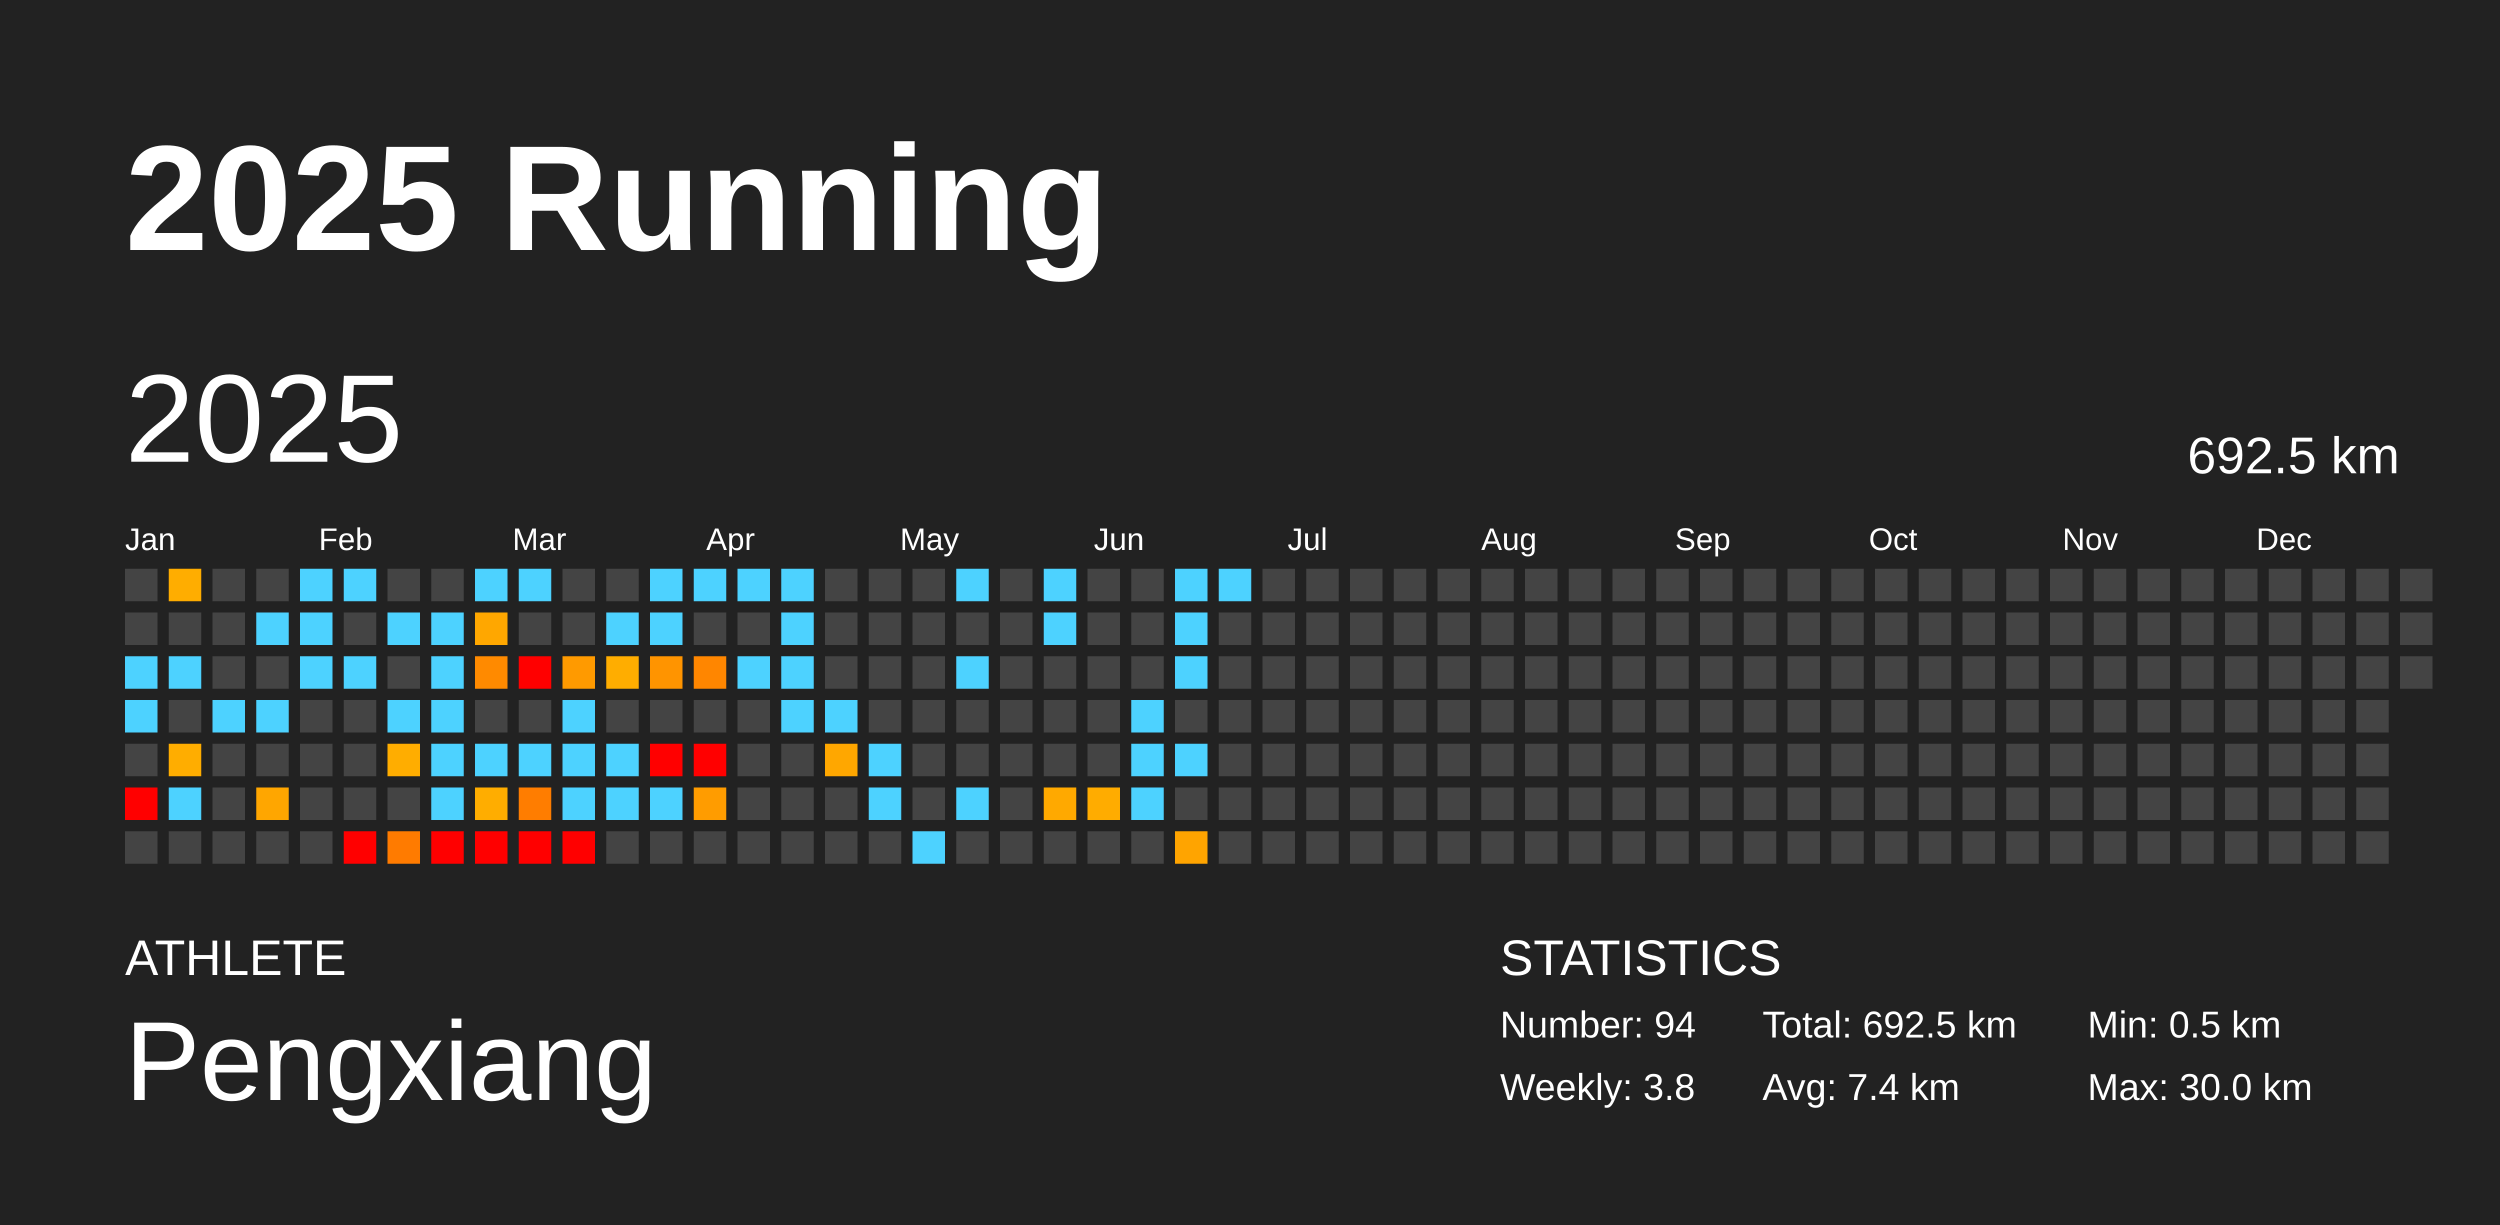
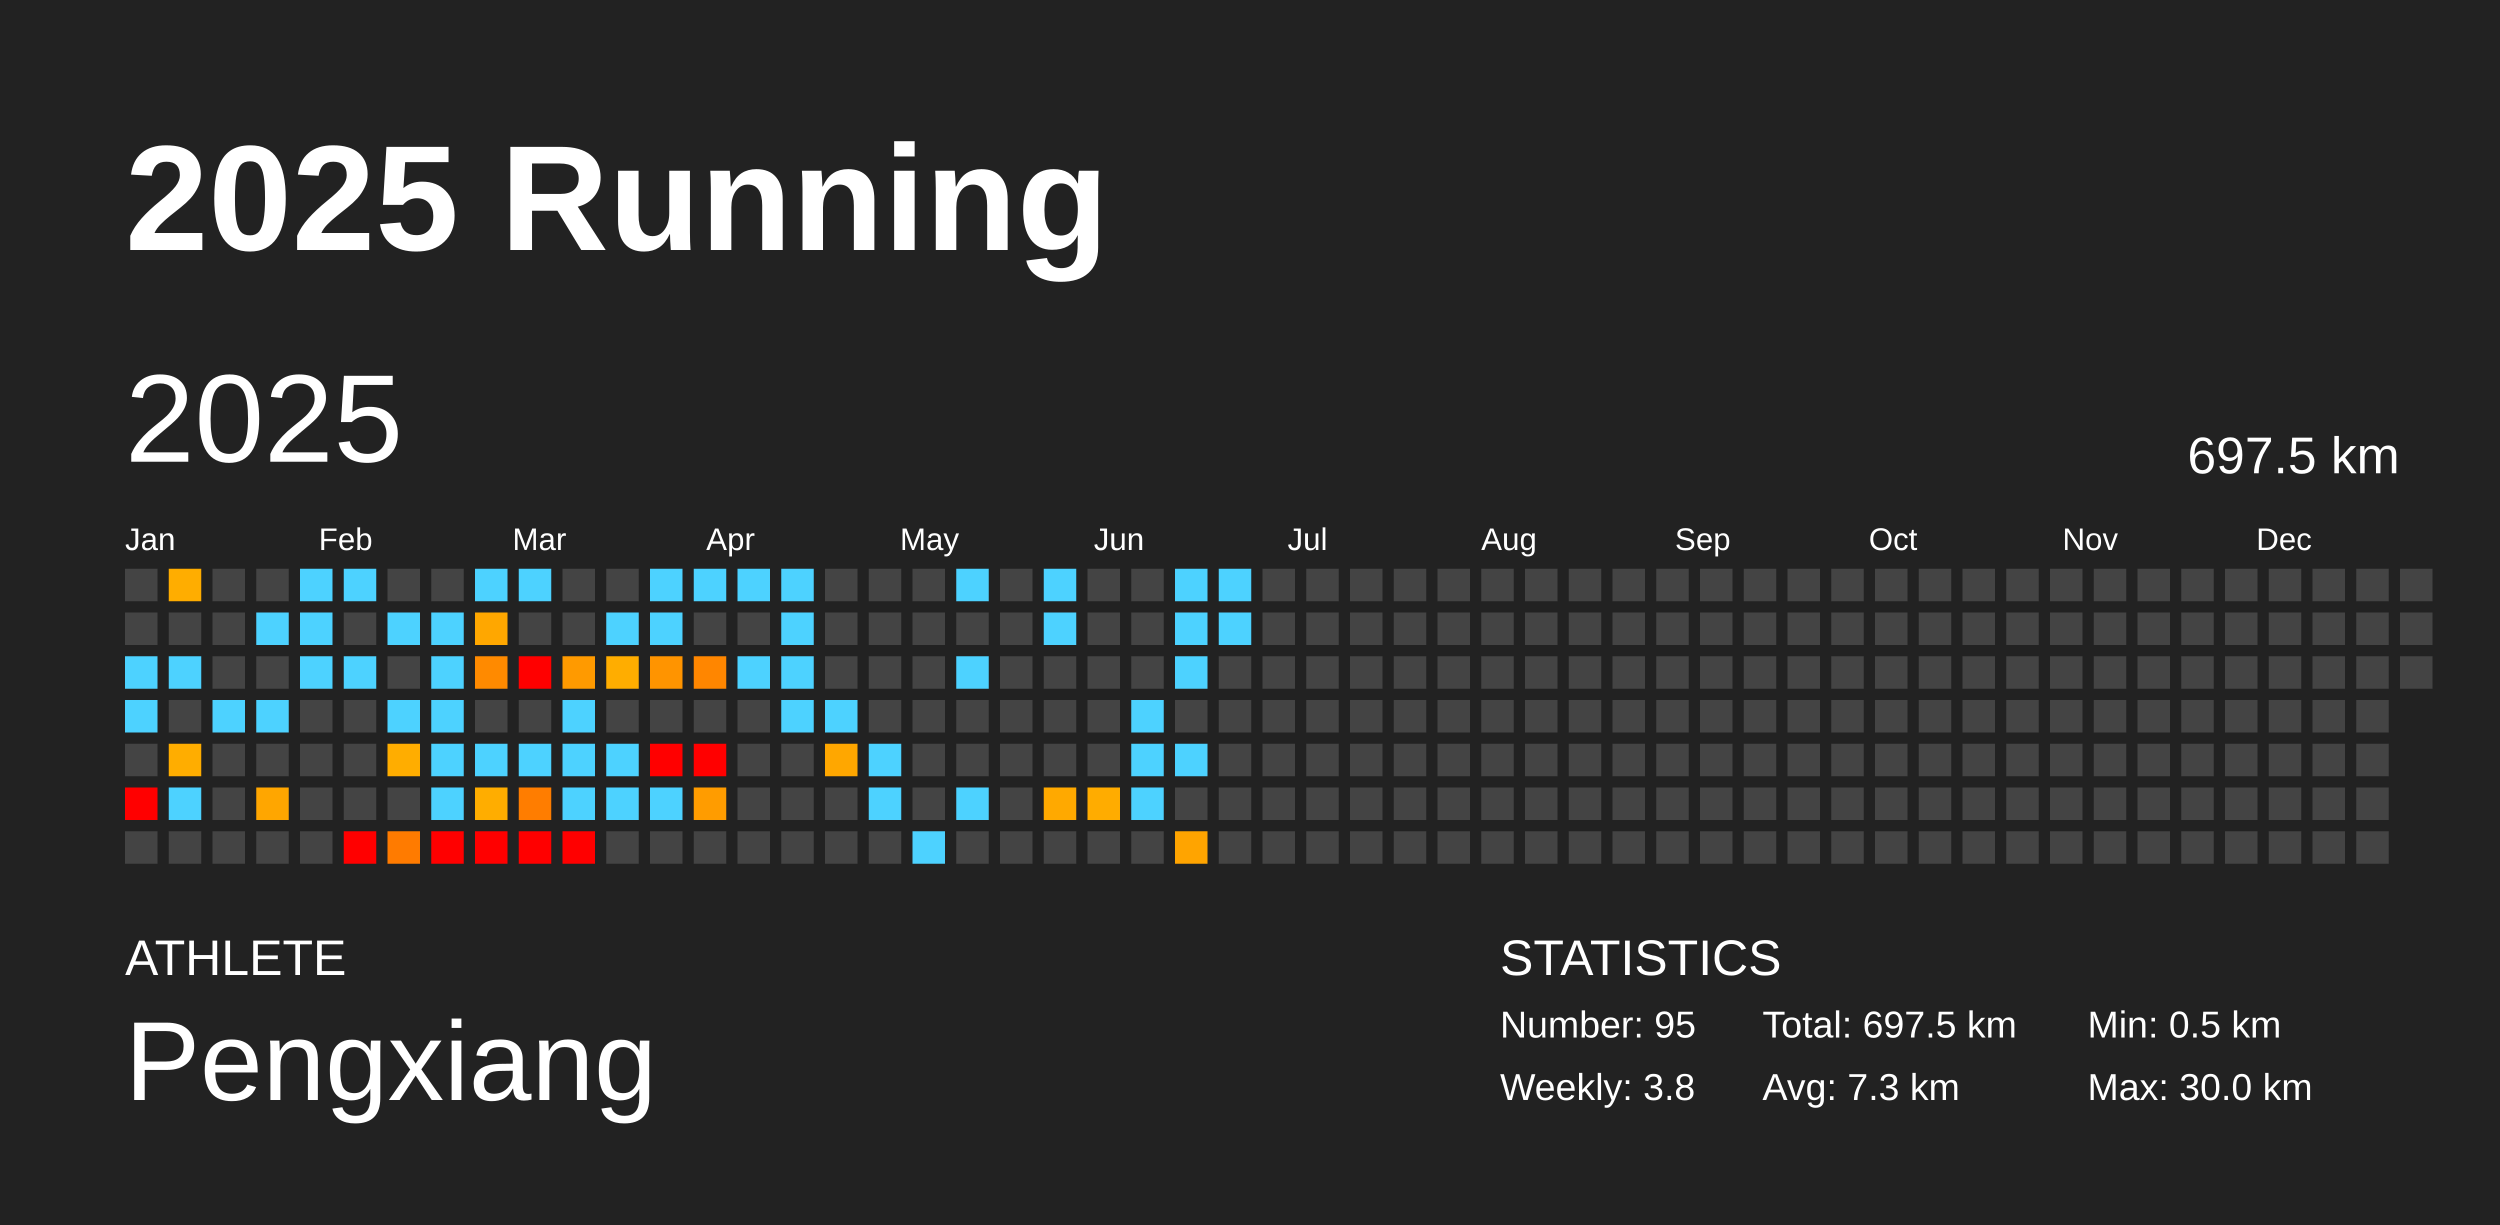
<svg xmlns="http://www.w3.org/2000/svg" baseProfile="full" height="98mm" version="1.1" viewBox="0,0,200,98" width="200mm">
  <defs />
  <rect fill="#222222" height="98" width="200" x="0" y="0" />
  <text fill="#FFFFFF" style="font-size:12px; font-family:Arial; font-weight:bold;" x="10" y="20">2025 Running</text>
  <text fill="#FFFFFF" style="font-size:4px; font-family:Arial" x="10" y="78">ATHLETE</text>
  <text fill="#FFFFFF" style="font-size:9px; font-family:Arial" x="10" y="88">Pengxiang</text>
  <text fill="#FFFFFF" style="font-size:4px; font-family:Arial" x="120" y="78">STATISTICS</text>
-   <text fill="#FFFFFF" style="font-size:3px; font-family:Arial" x="120" y="83">Number: 94</text>
+   <text fill="#FFFFFF" style="font-size:3px; font-family:Arial" x="120" y="83">Number: 95</text>
  <text fill="#FFFFFF" style="font-size:3px; font-family:Arial" x="120" y="88">Weekly: 3.8</text>
-   <text fill="#FFFFFF" style="font-size:3px; font-family:Arial" x="141" y="83">Total: 692.5 km</text>
-   <text fill="#FFFFFF" style="font-size:3px; font-family:Arial" x="141" y="88">Avg: 7.4 km</text>
+   <text fill="#FFFFFF" style="font-size:3px; font-family:Arial" x="141" y="83">Total: 697.5 km</text>
+   <text fill="#FFFFFF" style="font-size:3px; font-family:Arial" x="141" y="88">Avg: 7.3 km</text>
  <text fill="#FFFFFF" style="font-size:3px; font-family:Arial" x="167" y="83">Min: 0.5 km</text>
  <text fill="#FFFFFF" style="font-size:3px; font-family:Arial" x="167" y="88">Max: 30.0 km</text>
  <text dominant-baseline="hanging" fill="#FFFFFF" style="font-size:10.0px; font-family:Arial;" x="10" y="30">2025</text>
-   <text dominant-baseline="hanging" fill="#FFFFFF" style="font-size:4.125px; font-family:Arial;" x="175" y="35">692.5 km</text>
+   <text dominant-baseline="hanging" fill="#FFFFFF" style="font-size:4.125px; font-family:Arial;" x="175" y="35">697.5 km</text>
  <text fill="#FFFFFF" style="font-size:2.5px; font-family:Arial" x="10.0" y="44">Jan</text>
  <text fill="#FFFFFF" style="font-size:2.5px; font-family:Arial" x="25.5" y="44">Feb</text>
  <text fill="#FFFFFF" style="font-size:2.5px; font-family:Arial" x="41.0" y="44">Mar</text>
  <text fill="#FFFFFF" style="font-size:2.5px; font-family:Arial" x="56.5" y="44">Apr</text>
  <text fill="#FFFFFF" style="font-size:2.5px; font-family:Arial" x="72.0" y="44">May</text>
  <text fill="#FFFFFF" style="font-size:2.5px; font-family:Arial" x="87.5" y="44">Jun</text>
  <text fill="#FFFFFF" style="font-size:2.5px; font-family:Arial" x="103.0" y="44">Jul</text>
  <text fill="#FFFFFF" style="font-size:2.5px; font-family:Arial" x="118.5" y="44">Aug</text>
  <text fill="#FFFFFF" style="font-size:2.5px; font-family:Arial" x="134.0" y="44">Sep</text>
  <text fill="#FFFFFF" style="font-size:2.5px; font-family:Arial" x="149.5" y="44">Oct</text>
  <text fill="#FFFFFF" style="font-size:2.5px; font-family:Arial" x="165.0" y="44">Nov</text>
  <text fill="#FFFFFF" style="font-size:2.5px; font-family:Arial" x="180.5" y="44">Dec</text>
  <rect fill="#444444" height="2.6" width="2.6" x="10.0" y="45.5" />
  <rect fill="#444444" height="2.6" width="2.6" x="10.0" y="49.0" />
  <rect fill="#4dd2ff" height="2.6" width="2.6" x="10.0" y="52.5" />
  <rect fill="#4dd2ff" height="2.6" width="2.6" x="10.0" y="56.0" />
  <rect fill="#444444" height="2.6" width="2.6" x="10.0" y="59.5" />
  <rect fill="red" height="2.6" width="2.6" x="10.0" y="63.0" />
  <rect fill="#444444" height="2.6" width="2.6" x="10.0" y="66.5" />
  <rect fill="#ffad00" height="2.6" width="2.6" x="13.5" y="45.5" />
  <rect fill="#444444" height="2.6" width="2.6" x="13.5" y="49.0" />
  <rect fill="#4dd2ff" height="2.6" width="2.6" x="13.5" y="52.5" />
  <rect fill="#444444" height="2.6" width="2.6" x="13.5" y="56.0" />
  <rect fill="#ffad00" height="2.6" width="2.6" x="13.5" y="59.5" />
  <rect fill="#4dd2ff" height="2.6" width="2.6" x="13.5" y="63.0" />
  <rect fill="#444444" height="2.6" width="2.6" x="13.5" y="66.5" />
  <rect fill="#444444" height="2.6" width="2.6" x="17.0" y="45.5" />
  <rect fill="#444444" height="2.6" width="2.6" x="17.0" y="49.0" />
  <rect fill="#444444" height="2.6" width="2.6" x="17.0" y="52.5" />
  <rect fill="#4dd2ff" height="2.6" width="2.6" x="17.0" y="56.0" />
  <rect fill="#444444" height="2.6" width="2.6" x="17.0" y="59.5" />
  <rect fill="#444444" height="2.6" width="2.6" x="17.0" y="63.0" />
  <rect fill="#444444" height="2.6" width="2.6" x="17.0" y="66.5" />
  <rect fill="#444444" height="2.6" width="2.6" x="20.5" y="45.5" />
  <rect fill="#4dd2ff" height="2.6" width="2.6" x="20.5" y="49.0" />
  <rect fill="#444444" height="2.6" width="2.6" x="20.5" y="52.5" />
  <rect fill="#4dd2ff" height="2.6" width="2.6" x="20.5" y="56.0" />
  <rect fill="#444444" height="2.6" width="2.6" x="20.5" y="59.5" />
  <rect fill="#ffa600" height="2.6" width="2.6" x="20.5" y="63.0" />
  <rect fill="#444444" height="2.6" width="2.6" x="20.5" y="66.5" />
  <rect fill="#4dd2ff" height="2.6" width="2.6" x="24.0" y="45.5" />
  <rect fill="#4dd2ff" height="2.6" width="2.6" x="24.0" y="49.0" />
  <rect fill="#4dd2ff" height="2.6" width="2.6" x="24.0" y="52.5" />
  <rect fill="#444444" height="2.6" width="2.6" x="24.0" y="56.0" />
  <rect fill="#444444" height="2.6" width="2.6" x="24.0" y="59.5" />
  <rect fill="#444444" height="2.6" width="2.6" x="24.0" y="63.0" />
  <rect fill="#444444" height="2.6" width="2.6" x="24.0" y="66.5" />
  <rect fill="#4dd2ff" height="2.6" width="2.6" x="27.5" y="45.5" />
  <rect fill="#444444" height="2.6" width="2.6" x="27.5" y="49.0" />
  <rect fill="#4dd2ff" height="2.6" width="2.6" x="27.5" y="52.5" />
  <rect fill="#444444" height="2.6" width="2.6" x="27.5" y="56.0" />
  <rect fill="#444444" height="2.6" width="2.6" x="27.5" y="59.5" />
  <rect fill="#444444" height="2.6" width="2.6" x="27.5" y="63.0" />
  <rect fill="red" height="2.6" width="2.6" x="27.5" y="66.5" />
  <rect fill="#444444" height="2.6" width="2.6" x="31.0" y="45.5" />
  <rect fill="#4dd2ff" height="2.6" width="2.6" x="31.0" y="49.0" />
  <rect fill="#444444" height="2.6" width="2.6" x="31.0" y="52.5" />
  <rect fill="#4dd2ff" height="2.6" width="2.6" x="31.0" y="56.0" />
  <rect fill="#ffad00" height="2.6" width="2.6" x="31.0" y="59.5" />
  <rect fill="#444444" height="2.6" width="2.6" x="31.0" y="63.0" />
  <rect fill="#ff7b00" height="2.6" width="2.6" x="31.0" y="66.5" />
  <rect fill="#444444" height="2.6" width="2.6" x="34.5" y="45.5" />
  <rect fill="#4dd2ff" height="2.6" width="2.6" x="34.5" y="49.0" />
  <rect fill="#4dd2ff" height="2.6" width="2.6" x="34.5" y="52.5" />
  <rect fill="#4dd2ff" height="2.6" width="2.6" x="34.5" y="56.0" />
  <rect fill="#4dd2ff" height="2.6" width="2.6" x="34.5" y="59.5" />
  <rect fill="#4dd2ff" height="2.6" width="2.6" x="34.5" y="63.0" />
  <rect fill="red" height="2.6" width="2.6" x="34.5" y="66.5" />
  <rect fill="#4dd2ff" height="2.6" width="2.6" x="38.0" y="45.5" />
  <rect fill="#ffa700" height="2.6" width="2.6" x="38.0" y="49.0" />
  <rect fill="#ff8a00" height="2.6" width="2.6" x="38.0" y="52.5" />
  <rect fill="#444444" height="2.6" width="2.6" x="38.0" y="56.0" />
  <rect fill="#4dd2ff" height="2.6" width="2.6" x="38.0" y="59.5" />
  <rect fill="#ffad00" height="2.6" width="2.6" x="38.0" y="63.0" />
  <rect fill="red" height="2.6" width="2.6" x="38.0" y="66.5" />
  <rect fill="#4dd2ff" height="2.6" width="2.6" x="41.5" y="45.5" />
  <rect fill="#444444" height="2.6" width="2.6" x="41.5" y="49.0" />
  <rect fill="red" height="2.6" width="2.6" x="41.5" y="52.5" />
  <rect fill="#444444" height="2.6" width="2.6" x="41.5" y="56.0" />
  <rect fill="#4dd2ff" height="2.6" width="2.6" x="41.5" y="59.5" />
  <rect fill="#ff7d00" height="2.6" width="2.6" x="41.5" y="63.0" />
  <rect fill="red" height="2.6" width="2.6" x="41.5" y="66.5" />
  <rect fill="#444444" height="2.6" width="2.6" x="45.0" y="45.5" />
  <rect fill="#444444" height="2.6" width="2.6" x="45.0" y="49.0" />
  <rect fill="#ff9a00" height="2.6" width="2.6" x="45.0" y="52.5" />
  <rect fill="#4dd2ff" height="2.6" width="2.6" x="45.0" y="56.0" />
  <rect fill="#4dd2ff" height="2.6" width="2.6" x="45.0" y="59.5" />
  <rect fill="#4dd2ff" height="2.6" width="2.6" x="45.0" y="63.0" />
  <rect fill="red" height="2.6" width="2.6" x="45.0" y="66.5" />
  <rect fill="#444444" height="2.6" width="2.6" x="48.5" y="45.5" />
  <rect fill="#4dd2ff" height="2.6" width="2.6" x="48.5" y="49.0" />
  <rect fill="#ffad00" height="2.6" width="2.6" x="48.5" y="52.5" />
  <rect fill="#444444" height="2.6" width="2.6" x="48.5" y="56.0" />
  <rect fill="#4dd2ff" height="2.6" width="2.6" x="48.5" y="59.5" />
  <rect fill="#4dd2ff" height="2.6" width="2.6" x="48.5" y="63.0" />
  <rect fill="#444444" height="2.6" width="2.6" x="48.5" y="66.5" />
  <rect fill="#4dd2ff" height="2.6" width="2.6" x="52.0" y="45.5" />
  <rect fill="#4dd2ff" height="2.6" width="2.6" x="52.0" y="49.0" />
  <rect fill="#ff9400" height="2.6" width="2.6" x="52.0" y="52.5" />
  <rect fill="#444444" height="2.6" width="2.6" x="52.0" y="56.0" />
  <rect fill="red" height="2.6" width="2.6" x="52.0" y="59.5" />
  <rect fill="#4dd2ff" height="2.6" width="2.6" x="52.0" y="63.0" />
  <rect fill="#444444" height="2.6" width="2.6" x="52.0" y="66.5" />
  <rect fill="#4dd2ff" height="2.6" width="2.6" x="55.5" y="45.5" />
  <rect fill="#444444" height="2.6" width="2.6" x="55.5" y="49.0" />
  <rect fill="#ff8600" height="2.6" width="2.6" x="55.5" y="52.5" />
  <rect fill="#444444" height="2.6" width="2.6" x="55.5" y="56.0" />
  <rect fill="red" height="2.6" width="2.6" x="55.5" y="59.5" />
  <rect fill="#ff9c00" height="2.6" width="2.6" x="55.5" y="63.0" />
  <rect fill="#444444" height="2.6" width="2.6" x="55.5" y="66.5" />
  <rect fill="#4dd2ff" height="2.6" width="2.6" x="59.0" y="45.5" />
  <rect fill="#444444" height="2.6" width="2.6" x="59.0" y="49.0" />
  <rect fill="#4dd2ff" height="2.6" width="2.6" x="59.0" y="52.5" />
  <rect fill="#444444" height="2.6" width="2.6" x="59.0" y="56.0" />
  <rect fill="#444444" height="2.6" width="2.6" x="59.0" y="59.5" />
  <rect fill="#444444" height="2.6" width="2.6" x="59.0" y="63.0" />
  <rect fill="#444444" height="2.6" width="2.6" x="59.0" y="66.5" />
  <rect fill="#4dd2ff" height="2.6" width="2.6" x="62.5" y="45.5" />
  <rect fill="#4dd2ff" height="2.6" width="2.6" x="62.5" y="49.0" />
  <rect fill="#4dd2ff" height="2.6" width="2.6" x="62.5" y="52.5" />
  <rect fill="#4dd2ff" height="2.6" width="2.6" x="62.5" y="56.0" />
  <rect fill="#444444" height="2.6" width="2.6" x="62.5" y="59.5" />
  <rect fill="#444444" height="2.6" width="2.6" x="62.5" y="63.0" />
  <rect fill="#444444" height="2.6" width="2.6" x="62.5" y="66.5" />
  <rect fill="#444444" height="2.6" width="2.6" x="66.0" y="45.5" />
  <rect fill="#444444" height="2.6" width="2.6" x="66.0" y="49.0" />
  <rect fill="#444444" height="2.6" width="2.6" x="66.0" y="52.5" />
  <rect fill="#4dd2ff" height="2.6" width="2.6" x="66.0" y="56.0" />
  <rect fill="#ffa700" height="2.6" width="2.6" x="66.0" y="59.5" />
  <rect fill="#444444" height="2.6" width="2.6" x="66.0" y="63.0" />
  <rect fill="#444444" height="2.6" width="2.6" x="66.0" y="66.5" />
  <rect fill="#444444" height="2.6" width="2.6" x="69.5" y="45.5" />
  <rect fill="#444444" height="2.6" width="2.6" x="69.5" y="49.0" />
  <rect fill="#444444" height="2.6" width="2.6" x="69.5" y="52.5" />
  <rect fill="#444444" height="2.6" width="2.6" x="69.5" y="56.0" />
  <rect fill="#4dd2ff" height="2.6" width="2.6" x="69.5" y="59.5" />
  <rect fill="#4dd2ff" height="2.6" width="2.6" x="69.5" y="63.0" />
  <rect fill="#444444" height="2.6" width="2.6" x="69.5" y="66.5" />
  <rect fill="#444444" height="2.6" width="2.6" x="73.0" y="45.5" />
  <rect fill="#444444" height="2.6" width="2.6" x="73.0" y="49.0" />
  <rect fill="#444444" height="2.6" width="2.6" x="73.0" y="52.5" />
  <rect fill="#444444" height="2.6" width="2.6" x="73.0" y="56.0" />
  <rect fill="#444444" height="2.6" width="2.6" x="73.0" y="59.5" />
  <rect fill="#444444" height="2.6" width="2.6" x="73.0" y="63.0" />
  <rect fill="#4dd2ff" height="2.6" width="2.6" x="73.0" y="66.5" />
  <rect fill="#4dd2ff" height="2.6" width="2.6" x="76.5" y="45.5" />
  <rect fill="#444444" height="2.6" width="2.6" x="76.5" y="49.0" />
  <rect fill="#4dd2ff" height="2.6" width="2.6" x="76.5" y="52.5" />
  <rect fill="#444444" height="2.6" width="2.6" x="76.5" y="56.0" />
  <rect fill="#444444" height="2.6" width="2.6" x="76.5" y="59.5" />
  <rect fill="#4dd2ff" height="2.6" width="2.6" x="76.5" y="63.0" />
  <rect fill="#444444" height="2.6" width="2.6" x="76.5" y="66.5" />
  <rect fill="#444444" height="2.6" width="2.6" x="80.0" y="45.5" />
  <rect fill="#444444" height="2.6" width="2.6" x="80.0" y="49.0" />
  <rect fill="#444444" height="2.6" width="2.6" x="80.0" y="52.5" />
  <rect fill="#444444" height="2.6" width="2.6" x="80.0" y="56.0" />
  <rect fill="#444444" height="2.6" width="2.6" x="80.0" y="59.5" />
  <rect fill="#444444" height="2.6" width="2.6" x="80.0" y="63.0" />
  <rect fill="#444444" height="2.6" width="2.6" x="80.0" y="66.5" />
  <rect fill="#4dd2ff" height="2.6" width="2.6" x="83.5" y="45.5" />
  <rect fill="#4dd2ff" height="2.6" width="2.6" x="83.5" y="49.0" />
  <rect fill="#444444" height="2.6" width="2.6" x="83.5" y="52.5" />
  <rect fill="#444444" height="2.6" width="2.6" x="83.5" y="56.0" />
  <rect fill="#444444" height="2.6" width="2.6" x="83.5" y="59.5" />
  <rect fill="#ffa900" height="2.6" width="2.6" x="83.5" y="63.0" />
  <rect fill="#444444" height="2.6" width="2.6" x="83.5" y="66.5" />
  <rect fill="#444444" height="2.6" width="2.6" x="87.0" y="45.5" />
  <rect fill="#444444" height="2.6" width="2.6" x="87.0" y="49.0" />
  <rect fill="#444444" height="2.6" width="2.6" x="87.0" y="52.5" />
  <rect fill="#444444" height="2.6" width="2.6" x="87.0" y="56.0" />
  <rect fill="#444444" height="2.6" width="2.6" x="87.0" y="59.5" />
  <rect fill="#ffac00" height="2.6" width="2.6" x="87.0" y="63.0" />
  <rect fill="#444444" height="2.6" width="2.6" x="87.0" y="66.5" />
  <rect fill="#444444" height="2.6" width="2.6" x="90.5" y="45.5" />
  <rect fill="#444444" height="2.6" width="2.6" x="90.5" y="49.0" />
  <rect fill="#444444" height="2.6" width="2.6" x="90.5" y="52.5" />
  <rect fill="#4dd2ff" height="2.6" width="2.6" x="90.5" y="56.0" />
  <rect fill="#4dd2ff" height="2.6" width="2.6" x="90.5" y="59.5" />
  <rect fill="#4dd2ff" height="2.6" width="2.6" x="90.5" y="63.0" />
  <rect fill="#444444" height="2.6" width="2.6" x="90.5" y="66.5" />
  <rect fill="#4dd2ff" height="2.6" width="2.6" x="94.0" y="45.5" />
  <rect fill="#4dd2ff" height="2.6" width="2.6" x="94.0" y="49.0" />
  <rect fill="#4dd2ff" height="2.6" width="2.6" x="94.0" y="52.5" />
  <rect fill="#444444" height="2.6" width="2.6" x="94.0" y="56.0" />
  <rect fill="#4dd2ff" height="2.6" width="2.6" x="94.0" y="59.5" />
  <rect fill="#444444" height="2.6" width="2.6" x="94.0" y="63.0" />
  <rect fill="#ffa400" height="2.6" width="2.6" x="94.0" y="66.5" />
  <rect fill="#4dd2ff" height="2.6" width="2.6" x="97.5" y="45.5" />
-   <rect fill="#444444" height="2.6" width="2.6" x="97.5" y="49.0" />
+   <rect fill="#4dd2ff" height="2.6" width="2.6" x="97.5" y="49.0" />
  <rect fill="#444444" height="2.6" width="2.6" x="97.5" y="52.5" />
  <rect fill="#444444" height="2.6" width="2.6" x="97.5" y="56.0" />
  <rect fill="#444444" height="2.6" width="2.6" x="97.5" y="59.5" />
  <rect fill="#444444" height="2.6" width="2.6" x="97.5" y="63.0" />
  <rect fill="#444444" height="2.6" width="2.6" x="97.5" y="66.5" />
  <rect fill="#444444" height="2.6" width="2.6" x="101.0" y="45.5" />
  <rect fill="#444444" height="2.6" width="2.6" x="101.0" y="49.0" />
  <rect fill="#444444" height="2.6" width="2.6" x="101.0" y="52.5" />
  <rect fill="#444444" height="2.6" width="2.6" x="101.0" y="56.0" />
  <rect fill="#444444" height="2.6" width="2.6" x="101.0" y="59.5" />
  <rect fill="#444444" height="2.6" width="2.6" x="101.0" y="63.0" />
  <rect fill="#444444" height="2.6" width="2.6" x="101.0" y="66.5" />
  <rect fill="#444444" height="2.6" width="2.6" x="104.5" y="45.5" />
  <rect fill="#444444" height="2.6" width="2.6" x="104.5" y="49.0" />
  <rect fill="#444444" height="2.6" width="2.6" x="104.5" y="52.5" />
  <rect fill="#444444" height="2.6" width="2.6" x="104.5" y="56.0" />
  <rect fill="#444444" height="2.6" width="2.6" x="104.5" y="59.5" />
  <rect fill="#444444" height="2.6" width="2.6" x="104.5" y="63.0" />
  <rect fill="#444444" height="2.6" width="2.6" x="104.5" y="66.5" />
  <rect fill="#444444" height="2.6" width="2.6" x="108.0" y="45.5" />
  <rect fill="#444444" height="2.6" width="2.6" x="108.0" y="49.0" />
  <rect fill="#444444" height="2.6" width="2.6" x="108.0" y="52.5" />
  <rect fill="#444444" height="2.6" width="2.6" x="108.0" y="56.0" />
  <rect fill="#444444" height="2.6" width="2.6" x="108.0" y="59.5" />
  <rect fill="#444444" height="2.6" width="2.6" x="108.0" y="63.0" />
  <rect fill="#444444" height="2.6" width="2.6" x="108.0" y="66.5" />
  <rect fill="#444444" height="2.6" width="2.6" x="111.5" y="45.5" />
  <rect fill="#444444" height="2.6" width="2.6" x="111.5" y="49.0" />
  <rect fill="#444444" height="2.6" width="2.6" x="111.5" y="52.5" />
  <rect fill="#444444" height="2.6" width="2.6" x="111.5" y="56.0" />
  <rect fill="#444444" height="2.6" width="2.6" x="111.5" y="59.5" />
  <rect fill="#444444" height="2.6" width="2.6" x="111.5" y="63.0" />
  <rect fill="#444444" height="2.6" width="2.6" x="111.5" y="66.5" />
  <rect fill="#444444" height="2.6" width="2.6" x="115.0" y="45.5" />
  <rect fill="#444444" height="2.6" width="2.6" x="115.0" y="49.0" />
  <rect fill="#444444" height="2.6" width="2.6" x="115.0" y="52.5" />
  <rect fill="#444444" height="2.6" width="2.6" x="115.0" y="56.0" />
  <rect fill="#444444" height="2.6" width="2.6" x="115.0" y="59.5" />
  <rect fill="#444444" height="2.6" width="2.6" x="115.0" y="63.0" />
  <rect fill="#444444" height="2.6" width="2.6" x="115.0" y="66.5" />
  <rect fill="#444444" height="2.6" width="2.6" x="118.5" y="45.5" />
  <rect fill="#444444" height="2.6" width="2.6" x="118.5" y="49.0" />
  <rect fill="#444444" height="2.6" width="2.6" x="118.5" y="52.5" />
  <rect fill="#444444" height="2.6" width="2.6" x="118.5" y="56.0" />
  <rect fill="#444444" height="2.6" width="2.6" x="118.5" y="59.5" />
  <rect fill="#444444" height="2.6" width="2.6" x="118.5" y="63.0" />
  <rect fill="#444444" height="2.6" width="2.6" x="118.5" y="66.5" />
  <rect fill="#444444" height="2.6" width="2.6" x="122.0" y="45.5" />
  <rect fill="#444444" height="2.6" width="2.6" x="122.0" y="49.0" />
  <rect fill="#444444" height="2.6" width="2.6" x="122.0" y="52.5" />
  <rect fill="#444444" height="2.6" width="2.6" x="122.0" y="56.0" />
  <rect fill="#444444" height="2.6" width="2.6" x="122.0" y="59.5" />
  <rect fill="#444444" height="2.6" width="2.6" x="122.0" y="63.0" />
  <rect fill="#444444" height="2.6" width="2.6" x="122.0" y="66.5" />
  <rect fill="#444444" height="2.6" width="2.6" x="125.5" y="45.5" />
  <rect fill="#444444" height="2.6" width="2.6" x="125.5" y="49.0" />
  <rect fill="#444444" height="2.6" width="2.6" x="125.5" y="52.5" />
  <rect fill="#444444" height="2.6" width="2.6" x="125.5" y="56.0" />
  <rect fill="#444444" height="2.6" width="2.6" x="125.5" y="59.5" />
  <rect fill="#444444" height="2.6" width="2.6" x="125.5" y="63.0" />
  <rect fill="#444444" height="2.6" width="2.6" x="125.5" y="66.5" />
  <rect fill="#444444" height="2.6" width="2.6" x="129.0" y="45.5" />
  <rect fill="#444444" height="2.6" width="2.6" x="129.0" y="49.0" />
  <rect fill="#444444" height="2.6" width="2.6" x="129.0" y="52.5" />
  <rect fill="#444444" height="2.6" width="2.6" x="129.0" y="56.0" />
  <rect fill="#444444" height="2.6" width="2.6" x="129.0" y="59.5" />
  <rect fill="#444444" height="2.6" width="2.6" x="129.0" y="63.0" />
  <rect fill="#444444" height="2.6" width="2.6" x="129.0" y="66.5" />
  <rect fill="#444444" height="2.6" width="2.6" x="132.5" y="45.5" />
  <rect fill="#444444" height="2.6" width="2.6" x="132.5" y="49.0" />
  <rect fill="#444444" height="2.6" width="2.6" x="132.5" y="52.5" />
  <rect fill="#444444" height="2.6" width="2.6" x="132.5" y="56.0" />
  <rect fill="#444444" height="2.6" width="2.6" x="132.5" y="59.5" />
  <rect fill="#444444" height="2.6" width="2.6" x="132.5" y="63.0" />
  <rect fill="#444444" height="2.6" width="2.6" x="132.5" y="66.5" />
  <rect fill="#444444" height="2.6" width="2.6" x="136.0" y="45.5" />
  <rect fill="#444444" height="2.6" width="2.6" x="136.0" y="49.0" />
  <rect fill="#444444" height="2.6" width="2.6" x="136.0" y="52.5" />
  <rect fill="#444444" height="2.6" width="2.6" x="136.0" y="56.0" />
  <rect fill="#444444" height="2.6" width="2.6" x="136.0" y="59.5" />
  <rect fill="#444444" height="2.6" width="2.6" x="136.0" y="63.0" />
  <rect fill="#444444" height="2.6" width="2.6" x="136.0" y="66.5" />
  <rect fill="#444444" height="2.6" width="2.6" x="139.5" y="45.5" />
  <rect fill="#444444" height="2.6" width="2.6" x="139.5" y="49.0" />
  <rect fill="#444444" height="2.6" width="2.6" x="139.5" y="52.5" />
  <rect fill="#444444" height="2.6" width="2.6" x="139.5" y="56.0" />
  <rect fill="#444444" height="2.6" width="2.6" x="139.5" y="59.5" />
  <rect fill="#444444" height="2.6" width="2.6" x="139.5" y="63.0" />
  <rect fill="#444444" height="2.6" width="2.6" x="139.5" y="66.5" />
  <rect fill="#444444" height="2.6" width="2.6" x="143.0" y="45.5" />
  <rect fill="#444444" height="2.6" width="2.6" x="143.0" y="49.0" />
  <rect fill="#444444" height="2.6" width="2.6" x="143.0" y="52.5" />
  <rect fill="#444444" height="2.6" width="2.6" x="143.0" y="56.0" />
  <rect fill="#444444" height="2.6" width="2.6" x="143.0" y="59.5" />
  <rect fill="#444444" height="2.6" width="2.6" x="143.0" y="63.0" />
  <rect fill="#444444" height="2.6" width="2.6" x="143.0" y="66.5" />
  <rect fill="#444444" height="2.6" width="2.6" x="146.5" y="45.5" />
  <rect fill="#444444" height="2.6" width="2.6" x="146.5" y="49.0" />
  <rect fill="#444444" height="2.6" width="2.6" x="146.5" y="52.5" />
  <rect fill="#444444" height="2.6" width="2.6" x="146.5" y="56.0" />
  <rect fill="#444444" height="2.6" width="2.6" x="146.5" y="59.5" />
  <rect fill="#444444" height="2.6" width="2.6" x="146.5" y="63.0" />
  <rect fill="#444444" height="2.6" width="2.6" x="146.5" y="66.5" />
  <rect fill="#444444" height="2.6" width="2.6" x="150.0" y="45.5" />
  <rect fill="#444444" height="2.6" width="2.6" x="150.0" y="49.0" />
  <rect fill="#444444" height="2.6" width="2.6" x="150.0" y="52.5" />
  <rect fill="#444444" height="2.6" width="2.6" x="150.0" y="56.0" />
  <rect fill="#444444" height="2.6" width="2.6" x="150.0" y="59.5" />
  <rect fill="#444444" height="2.6" width="2.6" x="150.0" y="63.0" />
  <rect fill="#444444" height="2.6" width="2.6" x="150.0" y="66.5" />
  <rect fill="#444444" height="2.6" width="2.6" x="153.5" y="45.5" />
  <rect fill="#444444" height="2.6" width="2.6" x="153.5" y="49.0" />
  <rect fill="#444444" height="2.6" width="2.6" x="153.5" y="52.5" />
  <rect fill="#444444" height="2.6" width="2.6" x="153.5" y="56.0" />
  <rect fill="#444444" height="2.6" width="2.6" x="153.5" y="59.5" />
  <rect fill="#444444" height="2.6" width="2.6" x="153.5" y="63.0" />
  <rect fill="#444444" height="2.6" width="2.6" x="153.5" y="66.5" />
  <rect fill="#444444" height="2.6" width="2.6" x="157.0" y="45.5" />
  <rect fill="#444444" height="2.6" width="2.6" x="157.0" y="49.0" />
  <rect fill="#444444" height="2.6" width="2.6" x="157.0" y="52.5" />
  <rect fill="#444444" height="2.6" width="2.6" x="157.0" y="56.0" />
  <rect fill="#444444" height="2.6" width="2.6" x="157.0" y="59.5" />
  <rect fill="#444444" height="2.6" width="2.6" x="157.0" y="63.0" />
  <rect fill="#444444" height="2.6" width="2.6" x="157.0" y="66.5" />
  <rect fill="#444444" height="2.6" width="2.6" x="160.5" y="45.5" />
  <rect fill="#444444" height="2.6" width="2.6" x="160.5" y="49.0" />
  <rect fill="#444444" height="2.6" width="2.6" x="160.5" y="52.5" />
  <rect fill="#444444" height="2.6" width="2.6" x="160.5" y="56.0" />
  <rect fill="#444444" height="2.6" width="2.6" x="160.5" y="59.5" />
  <rect fill="#444444" height="2.6" width="2.6" x="160.5" y="63.0" />
  <rect fill="#444444" height="2.6" width="2.6" x="160.5" y="66.5" />
  <rect fill="#444444" height="2.6" width="2.6" x="164.0" y="45.5" />
  <rect fill="#444444" height="2.6" width="2.6" x="164.0" y="49.0" />
  <rect fill="#444444" height="2.6" width="2.6" x="164.0" y="52.5" />
  <rect fill="#444444" height="2.6" width="2.6" x="164.0" y="56.0" />
  <rect fill="#444444" height="2.6" width="2.6" x="164.0" y="59.5" />
  <rect fill="#444444" height="2.6" width="2.6" x="164.0" y="63.0" />
  <rect fill="#444444" height="2.6" width="2.6" x="164.0" y="66.5" />
  <rect fill="#444444" height="2.6" width="2.6" x="167.5" y="45.5" />
  <rect fill="#444444" height="2.6" width="2.6" x="167.5" y="49.0" />
  <rect fill="#444444" height="2.6" width="2.6" x="167.5" y="52.5" />
  <rect fill="#444444" height="2.6" width="2.6" x="167.5" y="56.0" />
  <rect fill="#444444" height="2.6" width="2.6" x="167.5" y="59.5" />
  <rect fill="#444444" height="2.6" width="2.6" x="167.5" y="63.0" />
  <rect fill="#444444" height="2.6" width="2.6" x="167.5" y="66.5" />
  <rect fill="#444444" height="2.6" width="2.6" x="171.0" y="45.5" />
  <rect fill="#444444" height="2.6" width="2.6" x="171.0" y="49.0" />
  <rect fill="#444444" height="2.6" width="2.6" x="171.0" y="52.5" />
  <rect fill="#444444" height="2.6" width="2.6" x="171.0" y="56.0" />
  <rect fill="#444444" height="2.6" width="2.6" x="171.0" y="59.5" />
  <rect fill="#444444" height="2.6" width="2.6" x="171.0" y="63.0" />
  <rect fill="#444444" height="2.6" width="2.6" x="171.0" y="66.5" />
  <rect fill="#444444" height="2.6" width="2.6" x="174.5" y="45.5" />
  <rect fill="#444444" height="2.6" width="2.6" x="174.5" y="49.0" />
  <rect fill="#444444" height="2.6" width="2.6" x="174.5" y="52.5" />
  <rect fill="#444444" height="2.6" width="2.6" x="174.5" y="56.0" />
  <rect fill="#444444" height="2.6" width="2.6" x="174.5" y="59.5" />
  <rect fill="#444444" height="2.6" width="2.6" x="174.5" y="63.0" />
  <rect fill="#444444" height="2.6" width="2.6" x="174.5" y="66.5" />
  <rect fill="#444444" height="2.6" width="2.6" x="178.0" y="45.5" />
  <rect fill="#444444" height="2.6" width="2.6" x="178.0" y="49.0" />
  <rect fill="#444444" height="2.6" width="2.6" x="178.0" y="52.5" />
  <rect fill="#444444" height="2.6" width="2.6" x="178.0" y="56.0" />
  <rect fill="#444444" height="2.6" width="2.6" x="178.0" y="59.5" />
  <rect fill="#444444" height="2.6" width="2.6" x="178.0" y="63.0" />
  <rect fill="#444444" height="2.6" width="2.6" x="178.0" y="66.5" />
  <rect fill="#444444" height="2.6" width="2.6" x="181.5" y="45.5" />
  <rect fill="#444444" height="2.6" width="2.6" x="181.5" y="49.0" />
  <rect fill="#444444" height="2.6" width="2.6" x="181.5" y="52.5" />
  <rect fill="#444444" height="2.6" width="2.6" x="181.5" y="56.0" />
  <rect fill="#444444" height="2.6" width="2.6" x="181.5" y="59.5" />
  <rect fill="#444444" height="2.6" width="2.6" x="181.5" y="63.0" />
  <rect fill="#444444" height="2.6" width="2.6" x="181.5" y="66.5" />
  <rect fill="#444444" height="2.6" width="2.6" x="185.0" y="45.5" />
  <rect fill="#444444" height="2.6" width="2.6" x="185.0" y="49.0" />
  <rect fill="#444444" height="2.6" width="2.6" x="185.0" y="52.5" />
  <rect fill="#444444" height="2.6" width="2.6" x="185.0" y="56.0" />
  <rect fill="#444444" height="2.6" width="2.6" x="185.0" y="59.5" />
  <rect fill="#444444" height="2.6" width="2.6" x="185.0" y="63.0" />
  <rect fill="#444444" height="2.6" width="2.6" x="185.0" y="66.5" />
  <rect fill="#444444" height="2.6" width="2.6" x="188.5" y="45.5" />
  <rect fill="#444444" height="2.6" width="2.6" x="188.5" y="49.0" />
  <rect fill="#444444" height="2.6" width="2.6" x="188.5" y="52.5" />
  <rect fill="#444444" height="2.6" width="2.6" x="188.5" y="56.0" />
  <rect fill="#444444" height="2.6" width="2.6" x="188.5" y="59.5" />
  <rect fill="#444444" height="2.6" width="2.6" x="188.5" y="63.0" />
  <rect fill="#444444" height="2.6" width="2.6" x="188.5" y="66.5" />
  <rect fill="#444444" height="2.6" width="2.6" x="192.0" y="45.5" />
  <rect fill="#444444" height="2.6" width="2.6" x="192.0" y="49.0" />
  <rect fill="#444444" height="2.6" width="2.6" x="192.0" y="52.5" />
</svg>
